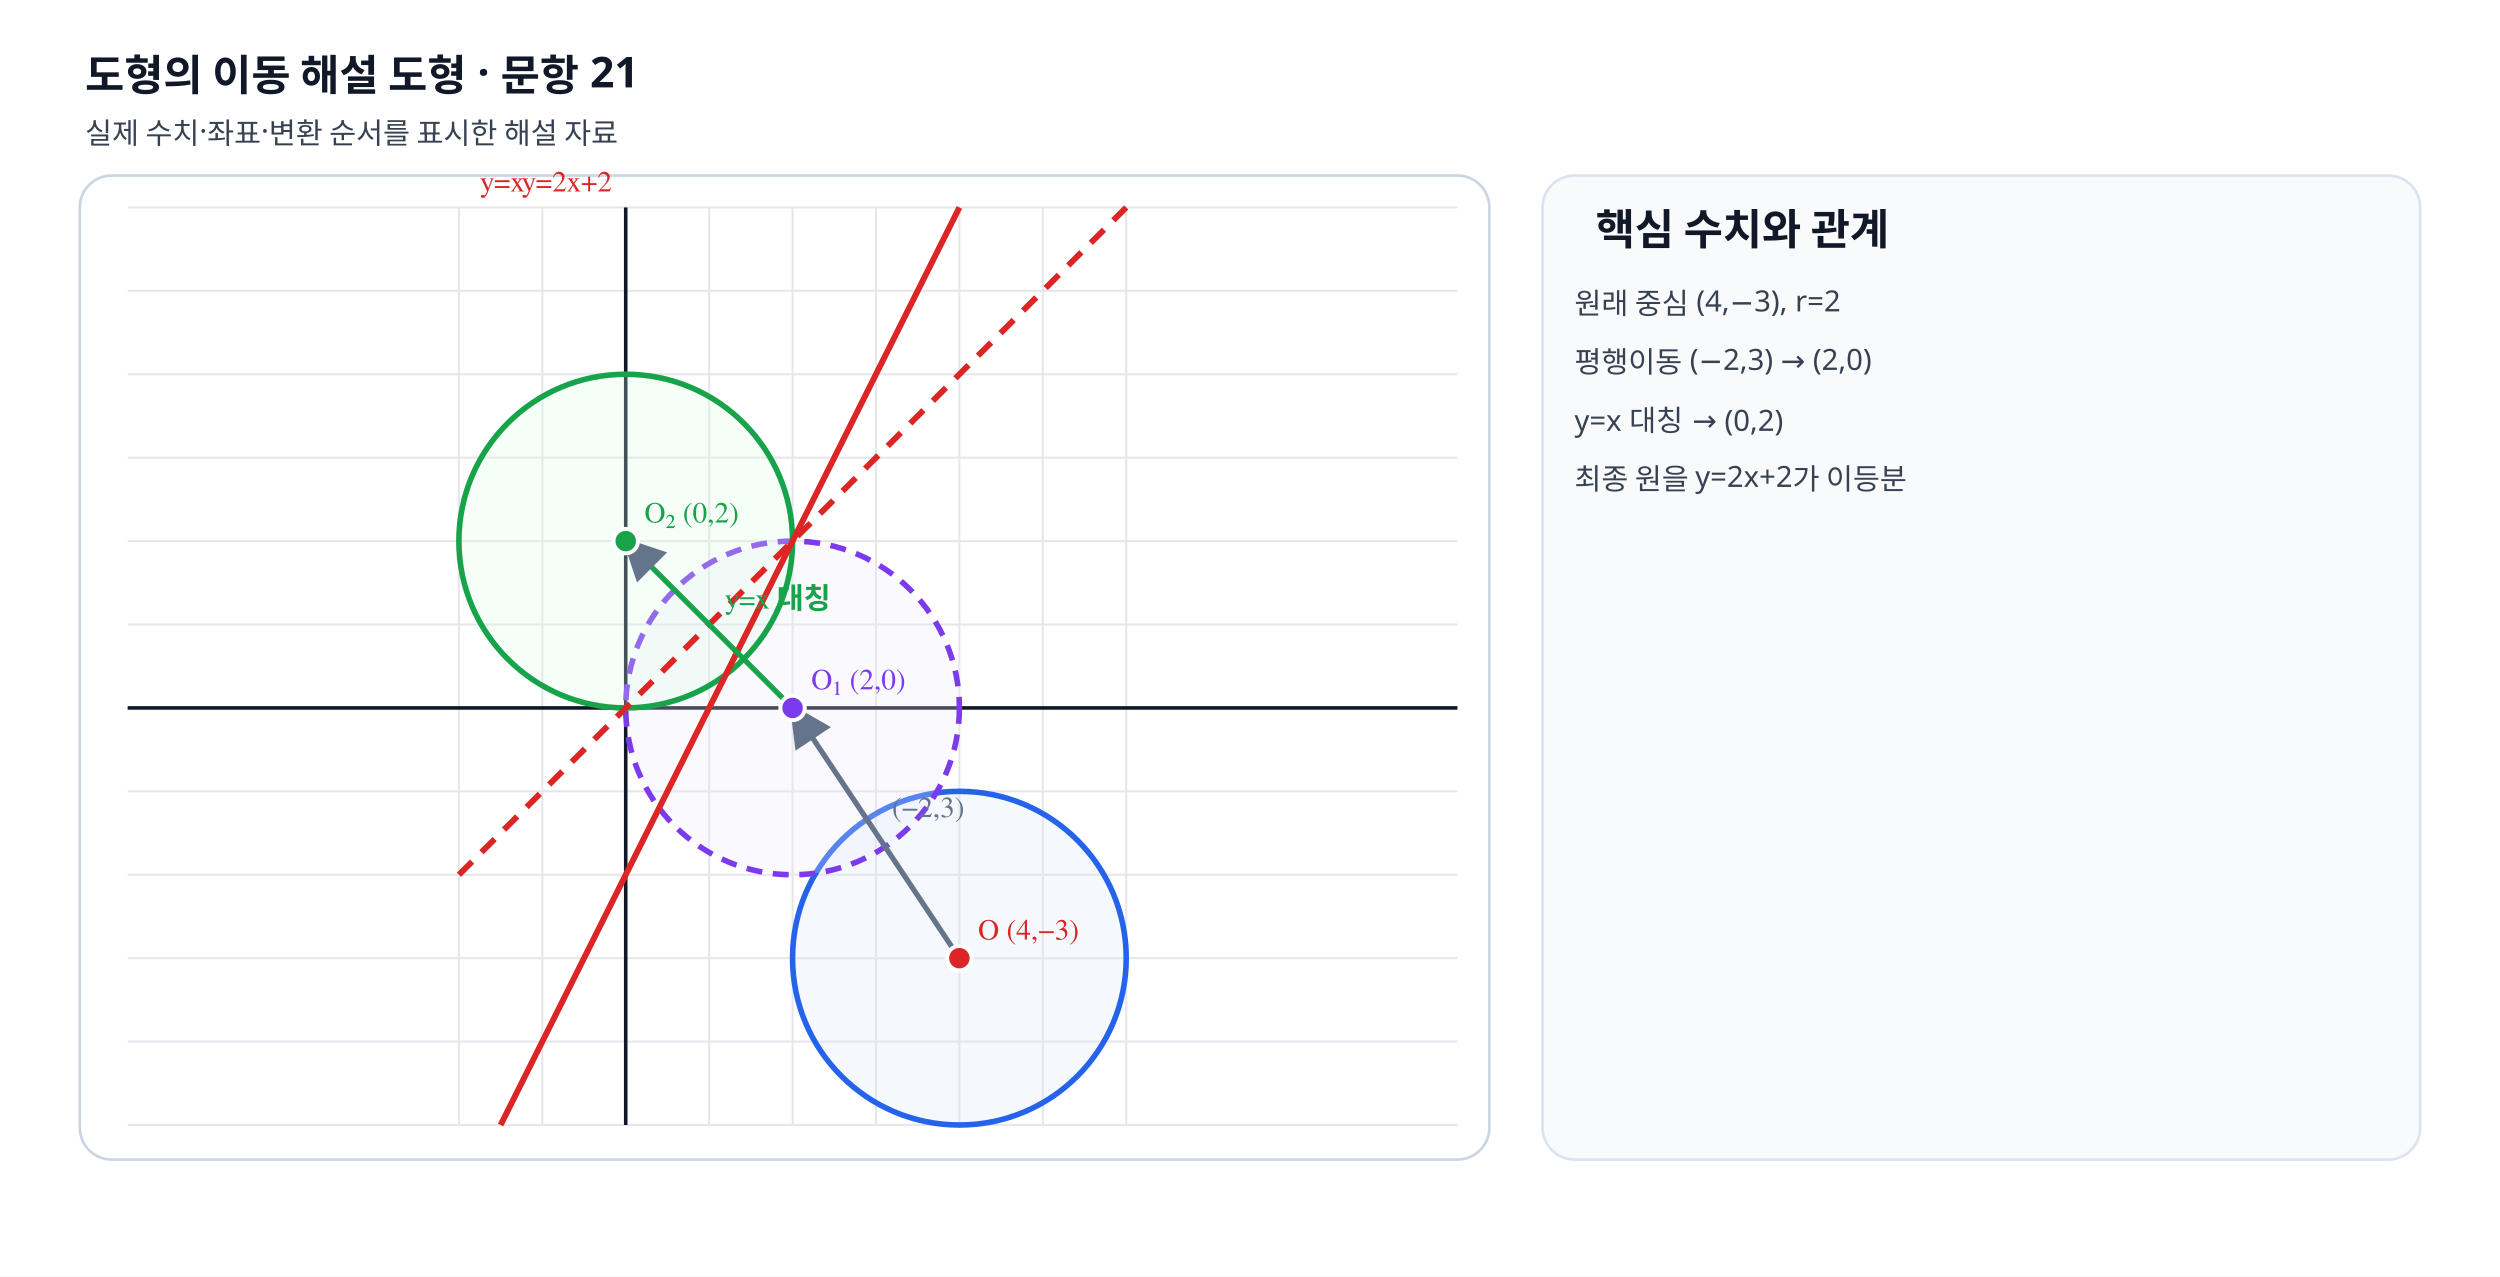
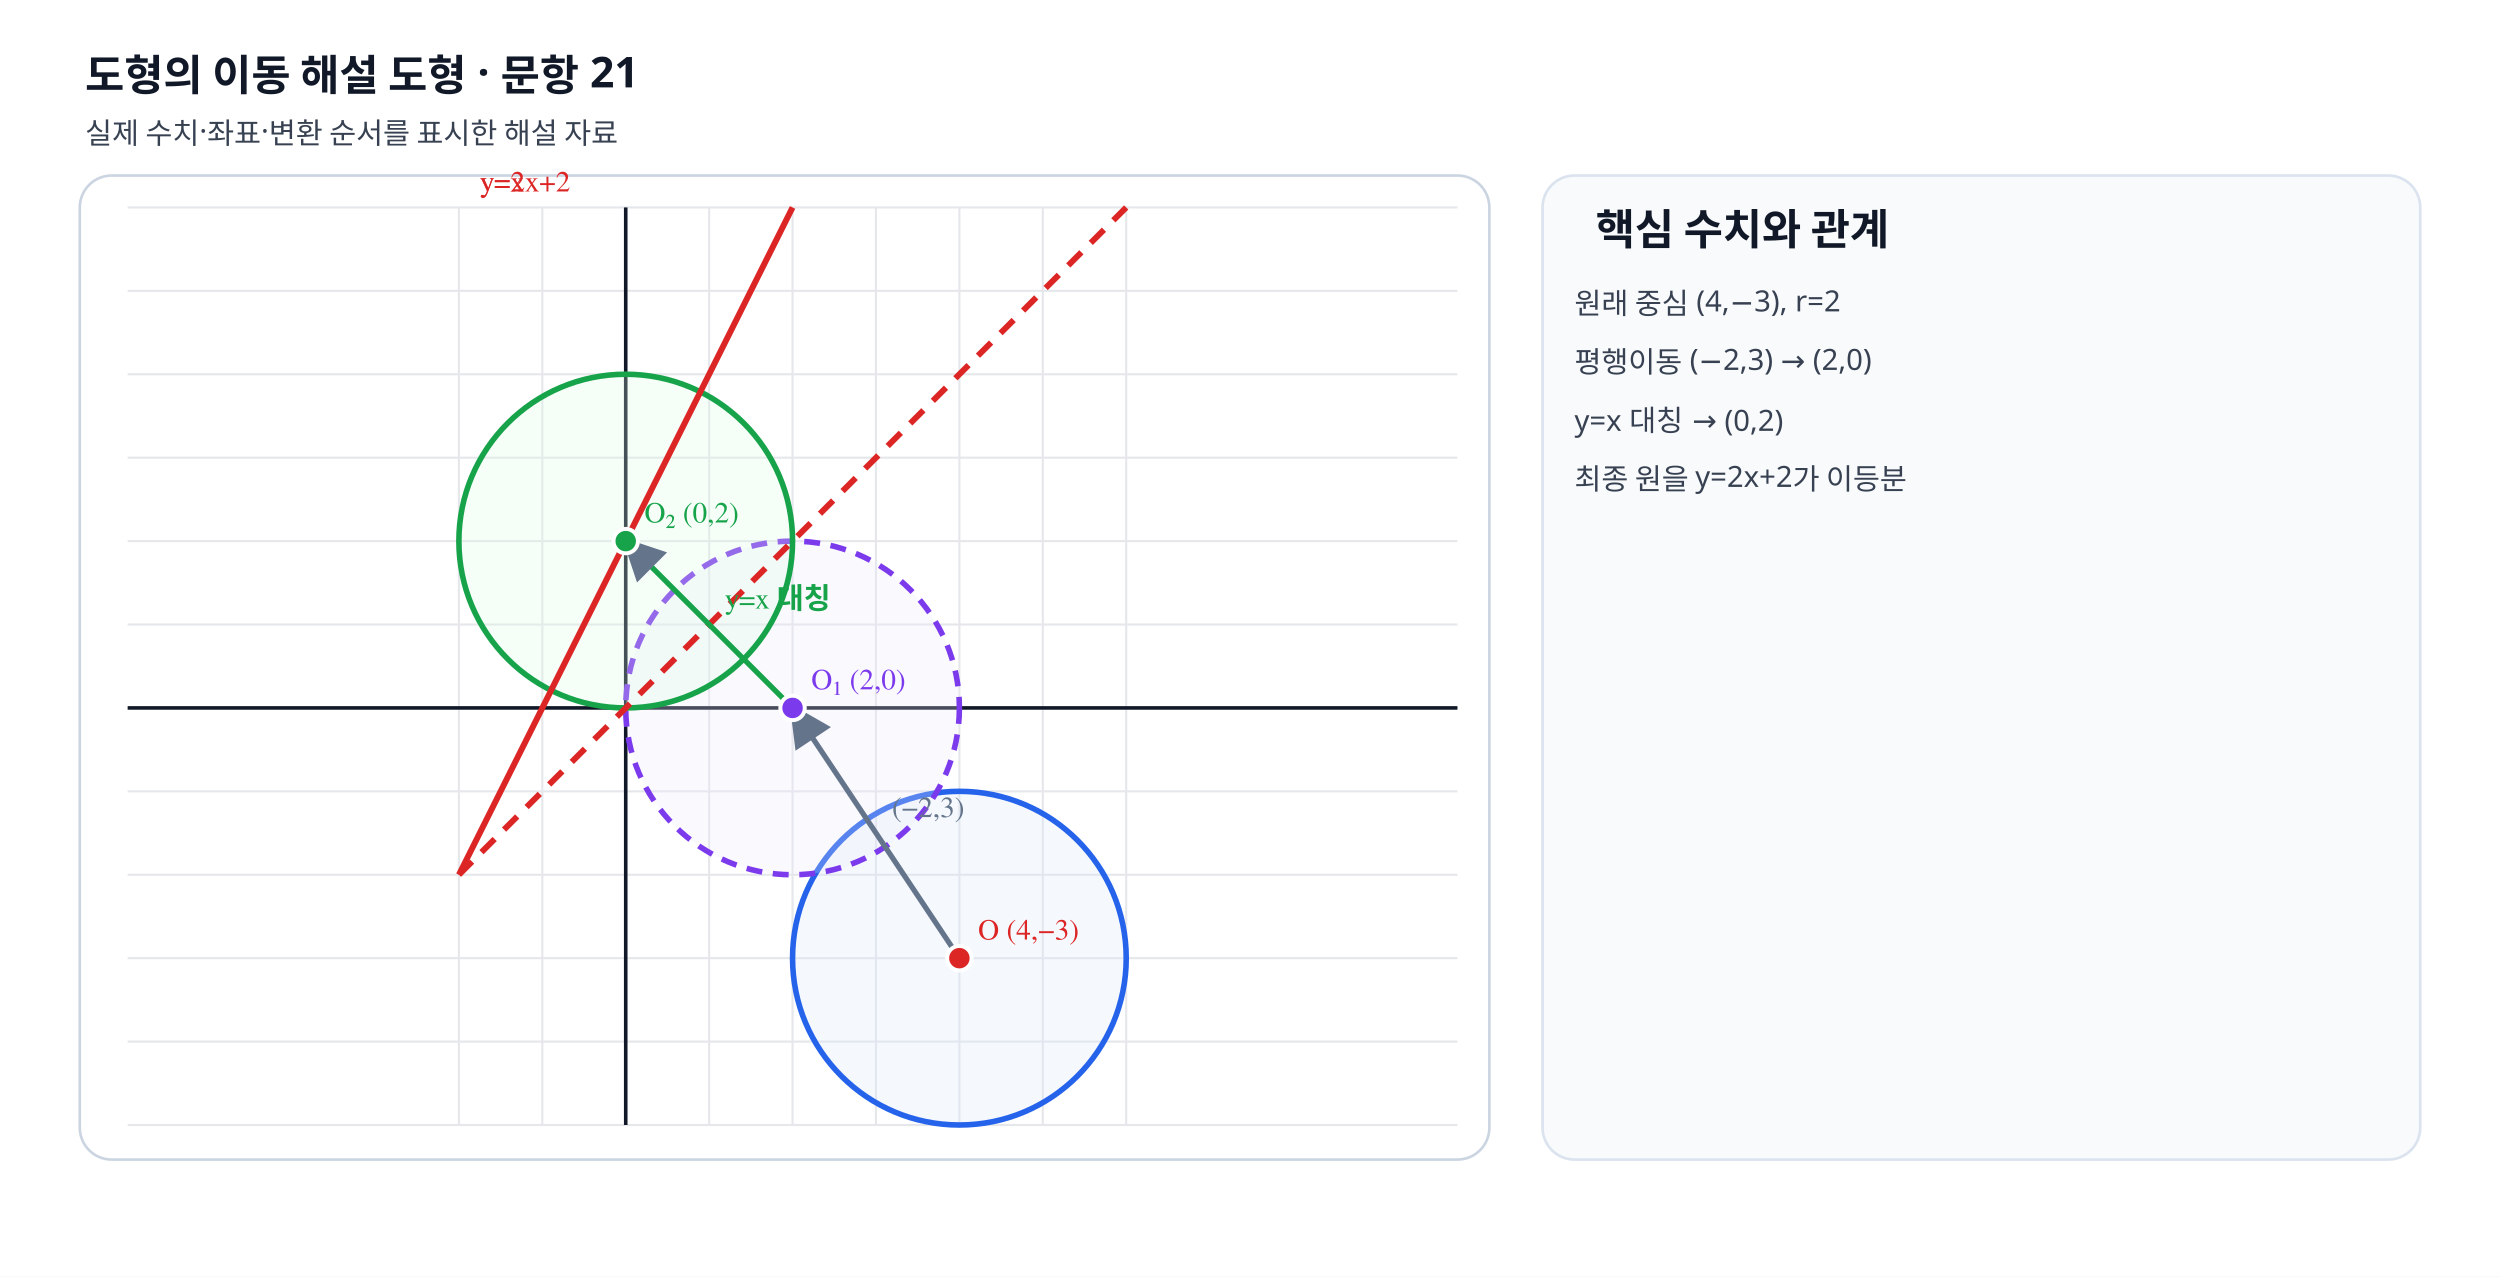
- <svg xmlns="http://www.w3.org/2000/svg" viewBox="0 0 940 480" width="940" height="480" preserveAspectRatio="xMidYMid meet" role="img" data-geometry-mode="COORDINATE_GEOMETRY_HYBRID" data-geometry-style-version="AP_GRAPH_PRINT_V1_1_DRAFT" data-geometry-preset="GEOMETRY_STANDARD" data-axis-scale-mode="EQUAL_UNIT" data-fact-hash="c184db21c184db21c184db21c184db21c184db21c184db21c184db21c184db21" data-visual-provenance="deterministic-python-independent-facts">
+ <svg xmlns="http://www.w3.org/2000/svg" viewBox="0 0 940 480" width="940" height="480" preserveAspectRatio="xMidYMid meet" role="img" data-geometry-mode="COORDINATE_GEOMETRY_HYBRID" data-geometry-style-version="AP_GRAPH_PRINT_V1_1_DRAFT" data-geometry-preset="GEOMETRY_STANDARD" data-axis-scale-mode="EQUAL_UNIT" data-fact-hash="e6757d9ae6757d9ae6757d9ae6757d9ae6757d9ae6757d9ae6757d9ae6757d9a" data-visual-provenance="deterministic-python-independent-facts">
  <defs>
    <marker id="arrow" markerWidth="8" markerHeight="8" refX="7" refY="4" orient="auto">
      <path d="M0 0 8 4 0 8z" fill="#64748b" />
    </marker>
  </defs>
  <style>.label{font:11px "STIX Two Math","Malgun Gothic",serif;font-weight:600}.note{font:11px "Noto Sans KR","Malgun Gothic",sans-serif;fill:#374151}.heading{font:700 16px "Noto Sans KR","Malgun Gothic",sans-serif;fill:#111827}</style>
  <rect width="940" height="480" fill="#fff" />
  <text x="32" y="34" class="heading">도형의 이동 해설 도형 · 문항 21</text>
  <text x="32" y="54" class="note">실제 수치·좌표·변환 순서를 표시한 해설 자료</text>
  <rect x="30" y="66" width="530" height="370" rx="12" fill="#fff" stroke="#cbd5e1" />
  <line x1="172.55" y1="78" x2="172.55" y2="423" stroke="#e5e7eb" stroke-width=".8" />
  <line x1="203.91" y1="78" x2="203.91" y2="423" stroke="#e5e7eb" stroke-width=".8" />
  <line x1="235.27" y1="78" x2="235.27" y2="423" stroke="#e5e7eb" stroke-width=".8" />
  <line x1="266.64" y1="78" x2="266.64" y2="423" stroke="#e5e7eb" stroke-width=".8" />
  <line x1="298.00" y1="78" x2="298.00" y2="423" stroke="#e5e7eb" stroke-width=".8" />
  <line x1="329.36" y1="78" x2="329.36" y2="423" stroke="#e5e7eb" stroke-width=".8" />
  <line x1="360.73" y1="78" x2="360.73" y2="423" stroke="#e5e7eb" stroke-width=".8" />
  <line x1="392.09" y1="78" x2="392.09" y2="423" stroke="#e5e7eb" stroke-width=".8" />
  <line x1="423.45" y1="78" x2="423.45" y2="423" stroke="#e5e7eb" stroke-width=".8" />
  <line x1="48" y1="423.00" x2="548" y2="423.00" stroke="#e5e7eb" stroke-width=".8" />
  <line x1="48" y1="391.64" x2="548" y2="391.64" stroke="#e5e7eb" stroke-width=".8" />
  <line x1="48" y1="360.27" x2="548" y2="360.27" stroke="#e5e7eb" stroke-width=".8" />
  <line x1="48" y1="328.91" x2="548" y2="328.91" stroke="#e5e7eb" stroke-width=".8" />
  <line x1="48" y1="297.55" x2="548" y2="297.55" stroke="#e5e7eb" stroke-width=".8" />
  <line x1="48" y1="266.18" x2="548" y2="266.18" stroke="#e5e7eb" stroke-width=".8" />
  <line x1="48" y1="234.82" x2="548" y2="234.82" stroke="#e5e7eb" stroke-width=".8" />
  <line x1="48" y1="203.45" x2="548" y2="203.45" stroke="#e5e7eb" stroke-width=".8" />
  <line x1="48" y1="172.09" x2="548" y2="172.09" stroke="#e5e7eb" stroke-width=".8" />
  <line x1="48" y1="140.73" x2="548" y2="140.73" stroke="#e5e7eb" stroke-width=".8" />
  <line x1="48" y1="109.36" x2="548" y2="109.36" stroke="#e5e7eb" stroke-width=".8" />
  <line x1="48" y1="78.00" x2="548" y2="78.00" stroke="#e5e7eb" stroke-width=".8" />
  <line x1="235.273" y1="78" x2="235.273" y2="423" stroke="#111827" stroke-width="1.35" />
  <line x1="48" y1="266.182" x2="548" y2="266.182" stroke="#111827" stroke-width="1.35" />
  <circle data-geometry="circle" data-center-x="4" data-center-y="-3" data-radius="2" cx="360.73" cy="360.27" r="62.73" fill="#dbeafe" fill-opacity=".25" stroke="#2563eb" stroke-width="2.1" />
  <circle data-geometry="circle" data-center-x="2" data-center-y="0" data-radius="2" cx="298.00" cy="266.18" r="62.73" fill="#ede9fe" fill-opacity=".25" stroke="#7c3aed" stroke-width="2.1" stroke-dasharray="6 4" />
  <circle data-geometry="circle" data-center-x="0" data-center-y="2" data-radius="2" cx="235.27" cy="203.45" r="62.73" fill="#dcfce7" fill-opacity=".25" stroke="#16a34a" stroke-width="2.1" />
  <line data-geometry="line" data-equation="x-y=0" x1="172.55" y1="328.91" x2="423.45" y2="78.00" stroke="#dc2626" stroke-width="2.25" stroke-dasharray="7 5" />
  <text x="180.545" y="72" class="label" fill="#dc2626">y=x</text>
-   <line data-geometry="line" data-equation="2x-y-2=0" x1="188.23" y1="423.00" x2="360.73" y2="78.00" stroke="#dc2626" stroke-width="2.25" />
-   <text x="196.227" y="72" class="label" fill="#dc2626">y=2x+2</text>
+   <line data-geometry="line" data-equation="2x-y+2=0" x1="172.55" y1="328.91" x2="298.00" y2="78.00" stroke="#dc2626" stroke-width="2.25" />
+   <text x="180.545" y="72" class="label" fill="#dc2626">y=2x+2</text>
  <line data-geometry="transform-arrow" x1="360.727" y1="360.273" x2="298" y2="266.182" stroke="#64748b" stroke-width="2" marker-end="url(#arrow)" />
  <text x="335.364" y="307.227" class="label" fill="#64748b">(−2,3)</text>
  <line data-geometry="transform-arrow" x1="298" y1="266.182" x2="235.273" y2="203.455" stroke="#16a34a" stroke-width="2" marker-end="url(#arrow)" />
  <text x="272.636" y="228.818" class="label" fill="#16a34a">y=x 대칭</text>
  <g data-point-label="O" data-point-x="4" data-point-y="-3">
    <circle cx="360.727" cy="360.273" r="4.6" fill="#dc2626" stroke="#fff" stroke-width="1.5" />
    <text x="367.727" y="353.273" class="label" fill="#dc2626">O (4,−3)</text>
  </g>
  <g data-point-label="O₁" data-point-x="2" data-point-y="0">
    <circle cx="298" cy="266.182" r="4.6" fill="#7c3aed" stroke="#fff" stroke-width="1.5" />
    <text x="305" y="259.182" class="label" fill="#7c3aed">O₁ (2,0)</text>
  </g>
  <g data-point-label="O₂" data-point-x="0" data-point-y="2">
    <circle cx="235.273" cy="203.455" r="4.6" fill="#16a34a" stroke="#fff" stroke-width="1.5" />
    <text x="242.273" y="196.455" class="label" fill="#16a34a">O₂ (0,2)</text>
  </g>
  <rect x="580" y="66" width="330" height="370" rx="12" fill="#f8fafc" stroke="#dbe3ef" />
  <text x="600" y="92" class="heading">핵심 수치와 관계</text>
  <text x="592" y="118" class="note">원래 중심 (4,−3), r=2</text>
  <text x="592" y="140" class="note">평행이동 (−2,3) → (2,0)</text>
  <text x="592" y="162" class="note">y=x 대칭 → (0,2)</text>
  <text x="592" y="184" class="note">최종 원을 y=2x+2가 이등분</text>
</svg>
